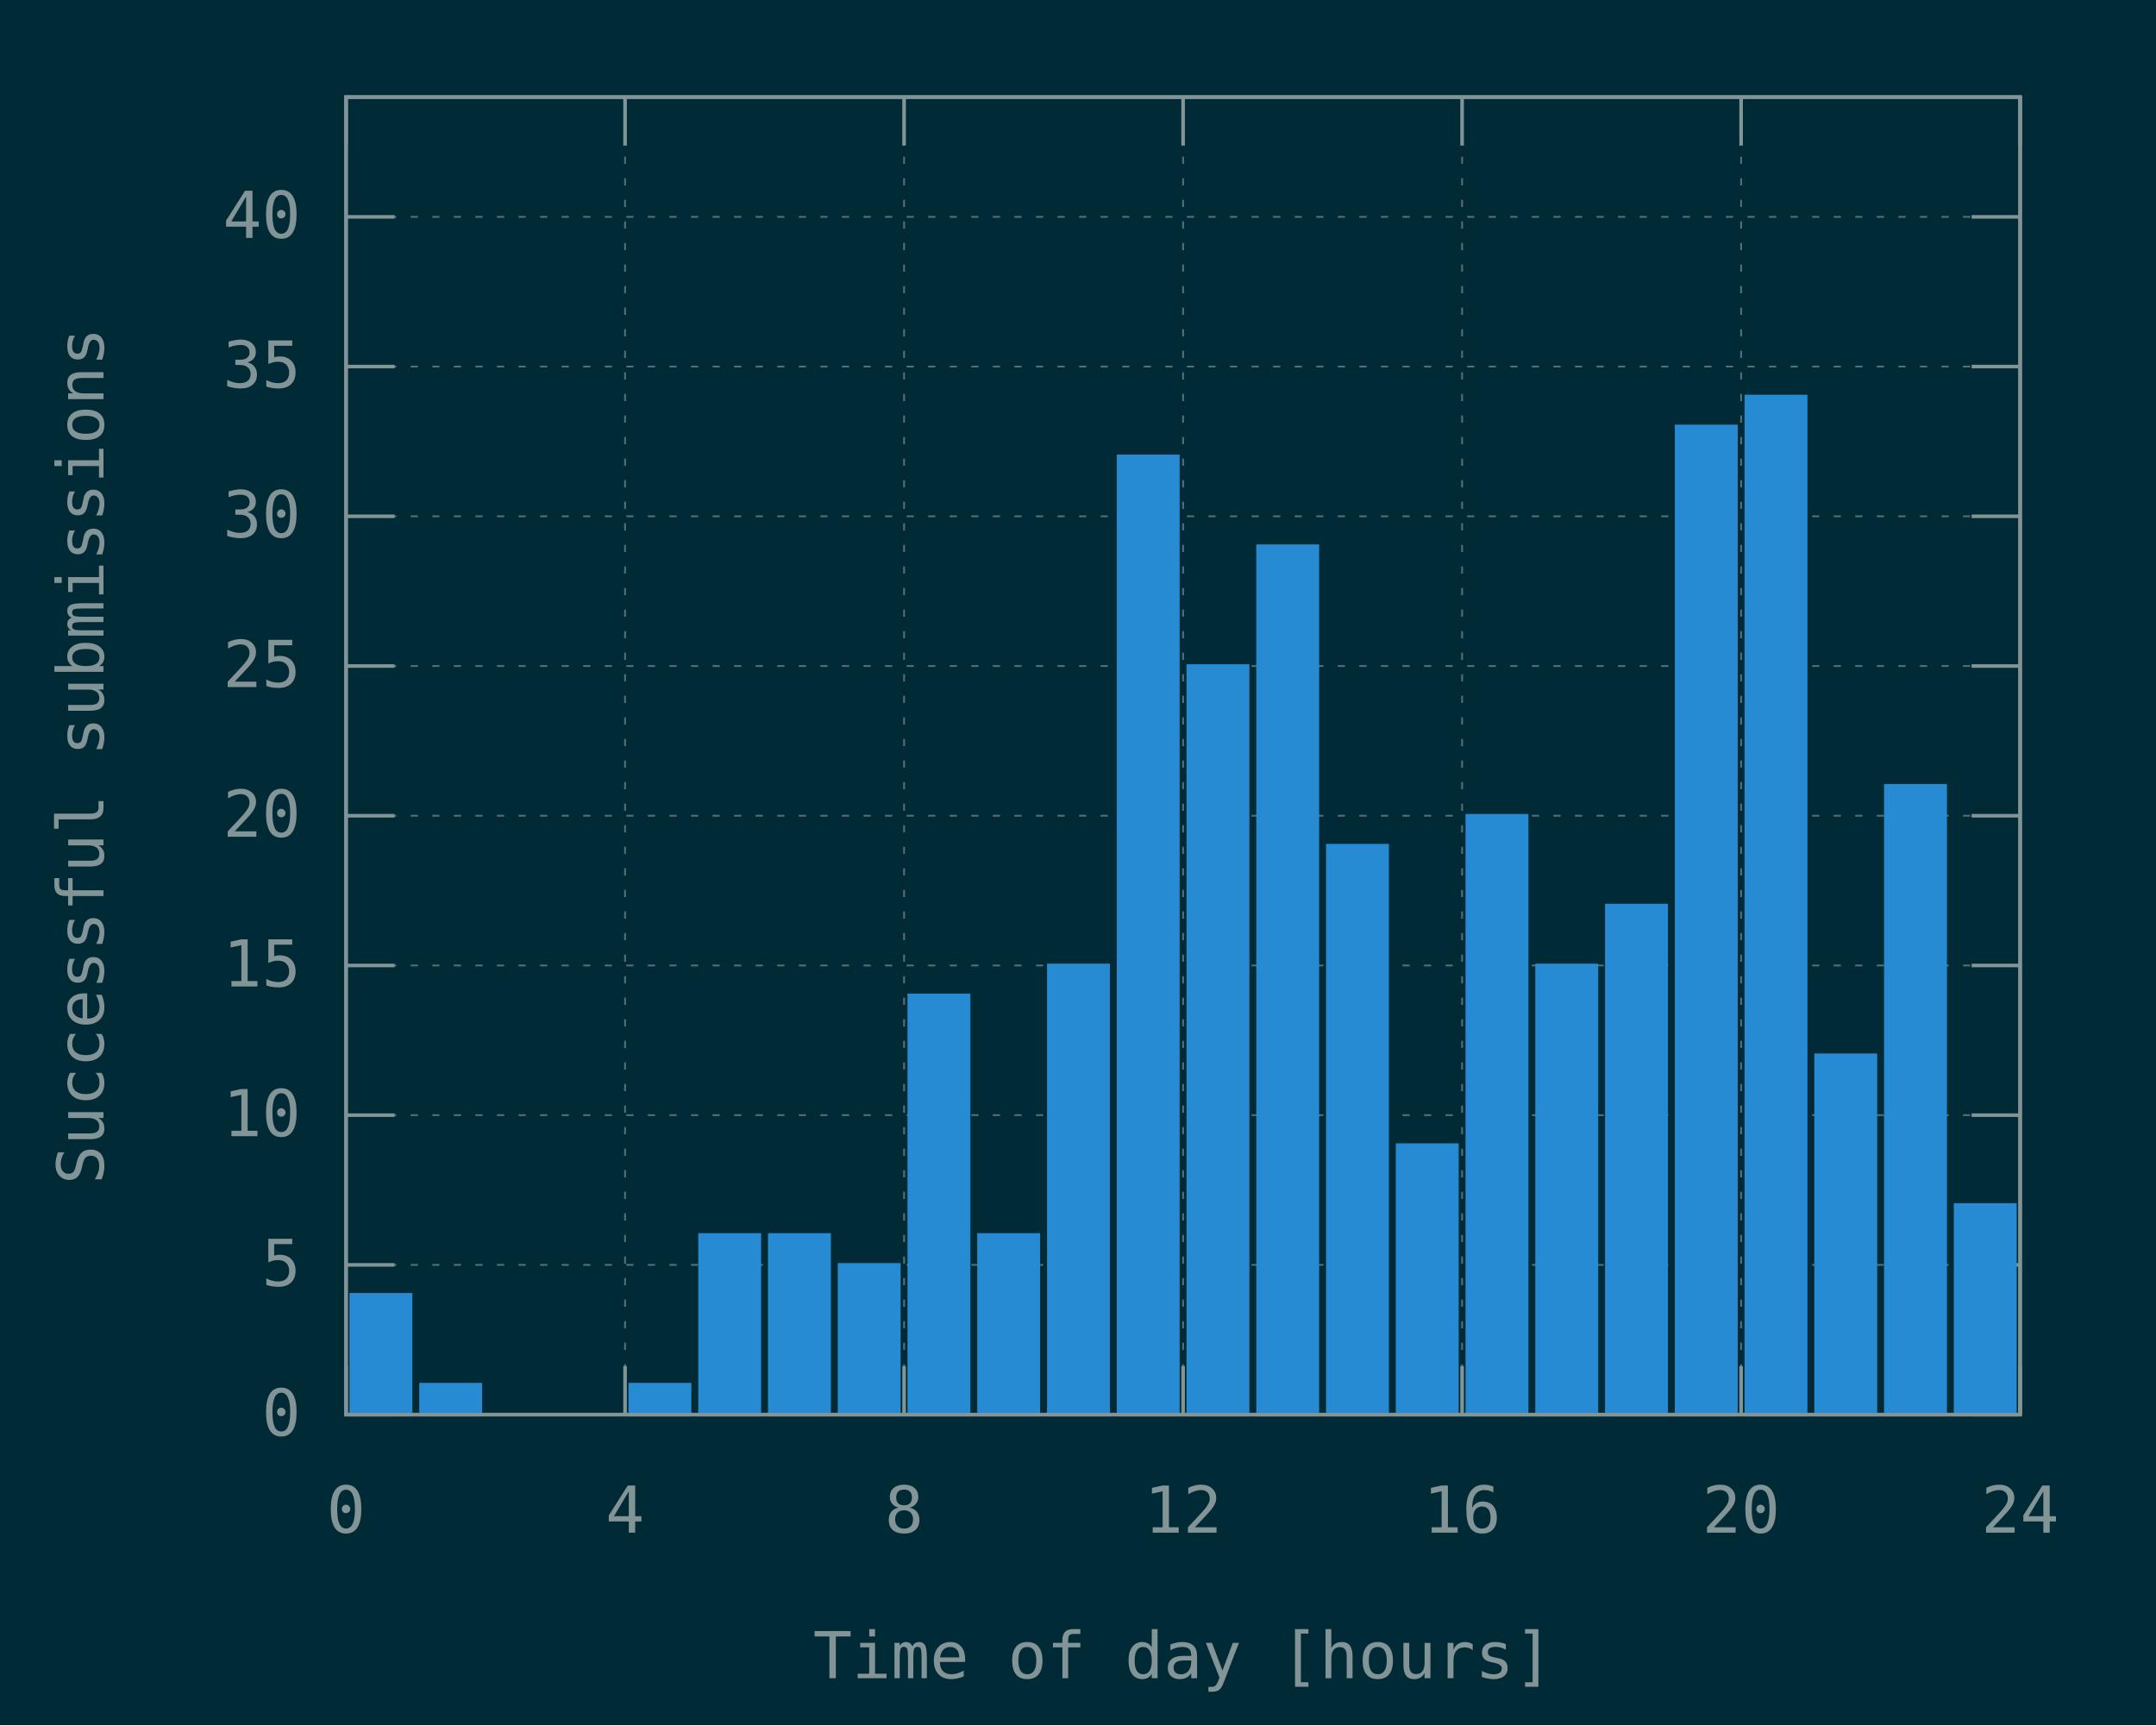
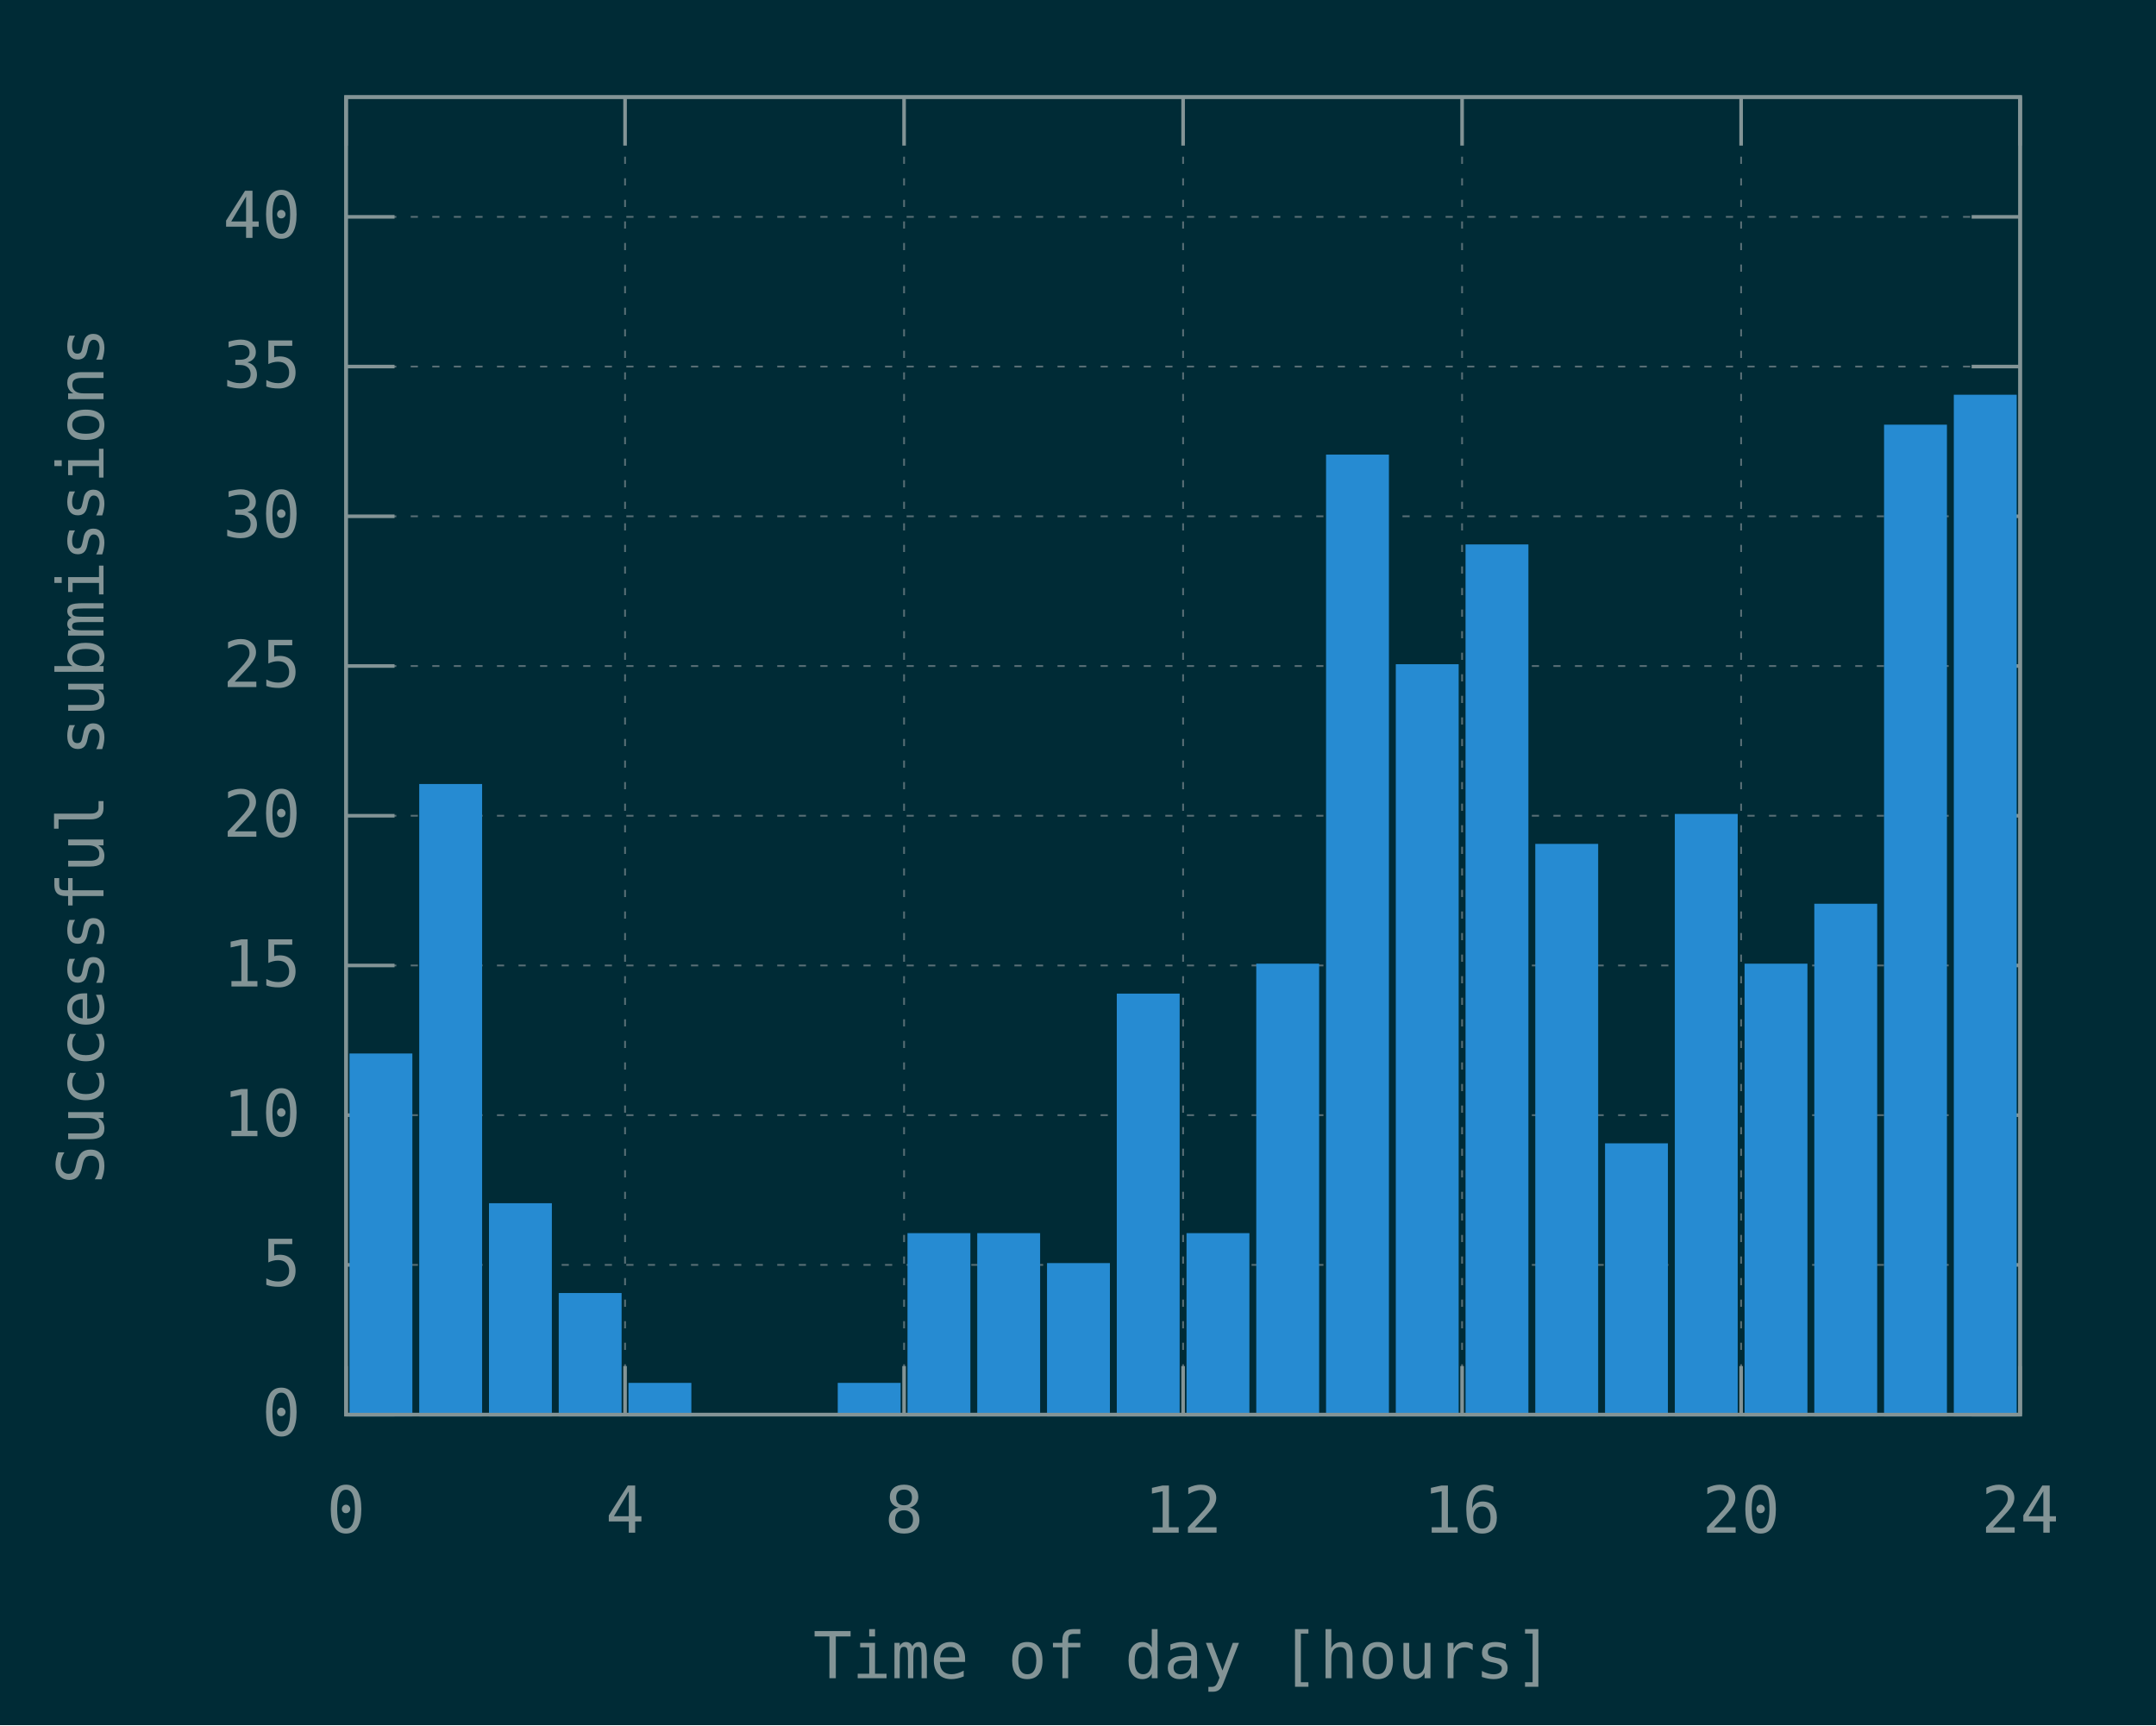
<svg xmlns="http://www.w3.org/2000/svg" xmlns:xlink="http://www.w3.org/1999/xlink" width="600" height="480" viewBox="0 0 600 480">
  <g id="gnuplot_canvas">
    <rect x="0" y="0" width="600" height="480" fill="#002b36" />
    <defs>
      <circle id="gpDot" r="0.5" stroke-width="0.5" stroke="currentColor" />
      <path id="gpPt0" stroke-width="0.148" stroke="currentColor" d="M-1,0 h2 M0,-1 v2" />
      <path id="gpPt1" stroke-width="0.148" stroke="currentColor" d="M-1,-1 L1,1 M1,-1 L-1,1" />
      <path id="gpPt2" stroke-width="0.148" stroke="currentColor" d="M-1,0 L1,0 M0,-1 L0,1 M-1,-1 L1,1 M-1,1 L1,-1" />
      <rect id="gpPt3" stroke-width="0.148" stroke="currentColor" x="-1" y="-1" width="2" height="2" />
      <rect id="gpPt4" stroke-width="0.148" stroke="currentColor" fill="currentColor" x="-1" y="-1" width="2" height="2" />
      <circle id="gpPt5" stroke-width="0.148" stroke="currentColor" cx="0" cy="0" r="1" />
      <use xlink:href="#gpPt5" id="gpPt6" fill="currentColor" stroke="none" />
      <path id="gpPt7" stroke-width="0.148" stroke="currentColor" d="M0,-1.33 L-1.33,0.67 L1.33,0.67 z" />
      <use xlink:href="#gpPt7" id="gpPt8" fill="currentColor" stroke="none" />
      <use xlink:href="#gpPt7" id="gpPt9" stroke="currentColor" transform="rotate(180)" />
      <use xlink:href="#gpPt9" id="gpPt10" fill="currentColor" stroke="none" />
      <use xlink:href="#gpPt3" id="gpPt11" stroke="currentColor" transform="rotate(45)" />
      <use xlink:href="#gpPt11" id="gpPt12" fill="currentColor" stroke="none" />
      <path id="gpPt13" stroke-width="0.148" stroke="currentColor" d="M0,1.330 L1.265,0.411 L0.782,-1.067 L-0.782,-1.076 L-1.265,0.411 z" />
      <use xlink:href="#gpPt13" id="gpPt14" fill="currentColor" stroke="none" />
      <filter id="textbox" filterUnits="objectBoundingBox" x="0" y="0" height="1" width="1">
        <feFlood flood-color="#002B36" flood-opacity="1" result="bgnd" />
        <feComposite in="SourceGraphic" in2="bgnd" operator="atop" />
      </filter>
      <filter id="greybox" filterUnits="objectBoundingBox" x="0" y="0" height="1" width="1">
        <feFlood flood-color="lightgrey" flood-opacity="1" result="grey" />
        <feComposite in="SourceGraphic" in2="grey" operator="atop" />
      </filter>
    </defs>
    <g fill="none" color="#002B36" stroke="currentColor" stroke-width="1.00" stroke-linecap="butt" stroke-linejoin="miter">
</g>
    <g fill="none" color="black" stroke="currentColor" stroke-width="1.00" stroke-linecap="butt" stroke-linejoin="miter">
</g>
    <g fill="none" color="black" stroke="rgb(131, 148, 150)" stroke-width="0.50" stroke-linecap="butt" stroke-linejoin="miter">
</g>
    <g fill="none" color="gray" stroke="currentColor" stroke-width="0.50" stroke-linecap="butt" stroke-linejoin="miter">
      <path stroke="rgb( 88, 110, 117)" stroke-dasharray="2,4" class="gridline" d="M96.30,393.60 L562.19,393.60  " />
    </g>
    <g fill="none" color="gray" stroke="rgb( 88, 110, 117)" stroke-width="1.00" stroke-linecap="butt" stroke-linejoin="miter">
</g>
    <g fill="none" color="black" stroke="currentColor" stroke-width="1.00" stroke-linecap="butt" stroke-linejoin="miter">
      <path stroke="rgb(131, 148, 150)" d="M96.30,393.60 L109.80,393.60 M562.19,393.60 L548.69,393.60  " />
      <g transform="translate(83.70,399.45)" stroke="none" fill="rgb(131,148,150)" font-family="Inconsolata" font-size="18.00" text-anchor="end">
        <text>
          <tspan font-family="Inconsolata"> 0</tspan>
        </text>
      </g>
    </g>
    <g fill="none" color="black" stroke="currentColor" stroke-width="1.00" stroke-linecap="butt" stroke-linejoin="miter">
</g>
    <g fill="none" color="black" stroke="rgb(131, 148, 150)" stroke-width="0.50" stroke-linecap="butt" stroke-linejoin="miter">
</g>
    <g fill="none" color="gray" stroke="currentColor" stroke-width="0.50" stroke-linecap="butt" stroke-linejoin="miter">
      <path stroke="rgb( 88, 110, 117)" stroke-dasharray="2,4" class="gridline" d="M96.30,351.94 L562.19,351.94  " />
    </g>
    <g fill="none" color="gray" stroke="rgb( 88, 110, 117)" stroke-width="1.00" stroke-linecap="butt" stroke-linejoin="miter">
</g>
    <g fill="none" color="black" stroke="currentColor" stroke-width="1.00" stroke-linecap="butt" stroke-linejoin="miter">
      <path stroke="rgb(131, 148, 150)" d="M96.30,351.94 L109.80,351.94 M562.19,351.94 L548.69,351.94  " />
      <g transform="translate(83.70,357.79)" stroke="none" fill="rgb(131,148,150)" font-family="Inconsolata" font-size="18.00" text-anchor="end">
        <text>
          <tspan font-family="Inconsolata"> 5</tspan>
        </text>
      </g>
    </g>
    <g fill="none" color="black" stroke="currentColor" stroke-width="1.00" stroke-linecap="butt" stroke-linejoin="miter">
</g>
    <g fill="none" color="black" stroke="rgb(131, 148, 150)" stroke-width="0.50" stroke-linecap="butt" stroke-linejoin="miter">
</g>
    <g fill="none" color="gray" stroke="currentColor" stroke-width="0.50" stroke-linecap="butt" stroke-linejoin="miter">
      <path stroke="rgb( 88, 110, 117)" stroke-dasharray="2,4" class="gridline" d="M96.30,310.28 L562.19,310.28  " />
    </g>
    <g fill="none" color="gray" stroke="rgb( 88, 110, 117)" stroke-width="1.00" stroke-linecap="butt" stroke-linejoin="miter">
</g>
    <g fill="none" color="black" stroke="currentColor" stroke-width="1.00" stroke-linecap="butt" stroke-linejoin="miter">
      <path stroke="rgb(131, 148, 150)" d="M96.30,310.28 L109.80,310.28 M562.19,310.28 L548.69,310.28  " />
      <g transform="translate(83.70,316.13)" stroke="none" fill="rgb(131,148,150)" font-family="Inconsolata" font-size="18.00" text-anchor="end">
        <text>
          <tspan font-family="Inconsolata"> 10</tspan>
        </text>
      </g>
    </g>
    <g fill="none" color="black" stroke="currentColor" stroke-width="1.00" stroke-linecap="butt" stroke-linejoin="miter">
</g>
    <g fill="none" color="black" stroke="rgb(131, 148, 150)" stroke-width="0.50" stroke-linecap="butt" stroke-linejoin="miter">
</g>
    <g fill="none" color="gray" stroke="currentColor" stroke-width="0.50" stroke-linecap="butt" stroke-linejoin="miter">
      <path stroke="rgb( 88, 110, 117)" stroke-dasharray="2,4" class="gridline" d="M96.30,268.63 L562.19,268.63  " />
    </g>
    <g fill="none" color="gray" stroke="rgb( 88, 110, 117)" stroke-width="1.00" stroke-linecap="butt" stroke-linejoin="miter">
</g>
    <g fill="none" color="black" stroke="currentColor" stroke-width="1.00" stroke-linecap="butt" stroke-linejoin="miter">
      <path stroke="rgb(131, 148, 150)" d="M96.30,268.63 L109.80,268.63 M562.19,268.63 L548.69,268.63  " />
      <g transform="translate(83.70,274.48)" stroke="none" fill="rgb(131,148,150)" font-family="Inconsolata" font-size="18.00" text-anchor="end">
        <text>
          <tspan font-family="Inconsolata"> 15</tspan>
        </text>
      </g>
    </g>
    <g fill="none" color="black" stroke="currentColor" stroke-width="1.00" stroke-linecap="butt" stroke-linejoin="miter">
</g>
    <g fill="none" color="black" stroke="rgb(131, 148, 150)" stroke-width="0.50" stroke-linecap="butt" stroke-linejoin="miter">
</g>
    <g fill="none" color="gray" stroke="currentColor" stroke-width="0.50" stroke-linecap="butt" stroke-linejoin="miter">
      <path stroke="rgb( 88, 110, 117)" stroke-dasharray="2,4" class="gridline" d="M96.30,226.97 L562.19,226.97  " />
    </g>
    <g fill="none" color="gray" stroke="rgb( 88, 110, 117)" stroke-width="1.00" stroke-linecap="butt" stroke-linejoin="miter">
</g>
    <g fill="none" color="black" stroke="currentColor" stroke-width="1.00" stroke-linecap="butt" stroke-linejoin="miter">
      <path stroke="rgb(131, 148, 150)" d="M96.30,226.97 L109.80,226.97 M562.19,226.97 L548.69,226.97  " />
      <g transform="translate(83.70,232.82)" stroke="none" fill="rgb(131,148,150)" font-family="Inconsolata" font-size="18.00" text-anchor="end">
        <text>
          <tspan font-family="Inconsolata"> 20</tspan>
        </text>
      </g>
    </g>
    <g fill="none" color="black" stroke="currentColor" stroke-width="1.00" stroke-linecap="butt" stroke-linejoin="miter">
</g>
    <g fill="none" color="black" stroke="rgb(131, 148, 150)" stroke-width="0.50" stroke-linecap="butt" stroke-linejoin="miter">
</g>
    <g fill="none" color="gray" stroke="currentColor" stroke-width="0.50" stroke-linecap="butt" stroke-linejoin="miter">
      <path stroke="rgb( 88, 110, 117)" stroke-dasharray="2,4" class="gridline" d="M96.30,185.31 L562.19,185.31  " />
    </g>
    <g fill="none" color="gray" stroke="rgb( 88, 110, 117)" stroke-width="1.00" stroke-linecap="butt" stroke-linejoin="miter">
</g>
    <g fill="none" color="black" stroke="currentColor" stroke-width="1.00" stroke-linecap="butt" stroke-linejoin="miter">
      <path stroke="rgb(131, 148, 150)" d="M96.30,185.31 L109.80,185.31 M562.19,185.31 L548.69,185.31  " />
      <g transform="translate(83.70,191.16)" stroke="none" fill="rgb(131,148,150)" font-family="Inconsolata" font-size="18.00" text-anchor="end">
        <text>
          <tspan font-family="Inconsolata"> 25</tspan>
        </text>
      </g>
    </g>
    <g fill="none" color="black" stroke="currentColor" stroke-width="1.00" stroke-linecap="butt" stroke-linejoin="miter">
</g>
    <g fill="none" color="black" stroke="rgb(131, 148, 150)" stroke-width="0.50" stroke-linecap="butt" stroke-linejoin="miter">
</g>
    <g fill="none" color="gray" stroke="currentColor" stroke-width="0.50" stroke-linecap="butt" stroke-linejoin="miter">
      <path stroke="rgb( 88, 110, 117)" stroke-dasharray="2,4" class="gridline" d="M96.30,143.65 L562.19,143.65  " />
    </g>
    <g fill="none" color="gray" stroke="rgb( 88, 110, 117)" stroke-width="1.00" stroke-linecap="butt" stroke-linejoin="miter">
</g>
    <g fill="none" color="black" stroke="currentColor" stroke-width="1.00" stroke-linecap="butt" stroke-linejoin="miter">
      <path stroke="rgb(131, 148, 150)" d="M96.30,143.65 L109.80,143.65 M562.19,143.65 L548.69,143.65  " />
      <g transform="translate(83.70,149.50)" stroke="none" fill="rgb(131,148,150)" font-family="Inconsolata" font-size="18.00" text-anchor="end">
        <text>
          <tspan font-family="Inconsolata"> 30</tspan>
        </text>
      </g>
    </g>
    <g fill="none" color="black" stroke="currentColor" stroke-width="1.00" stroke-linecap="butt" stroke-linejoin="miter">
</g>
    <g fill="none" color="black" stroke="rgb(131, 148, 150)" stroke-width="0.50" stroke-linecap="butt" stroke-linejoin="miter">
</g>
    <g fill="none" color="gray" stroke="currentColor" stroke-width="0.50" stroke-linecap="butt" stroke-linejoin="miter">
      <path stroke="rgb( 88, 110, 117)" stroke-dasharray="2,4" class="gridline" d="M96.30,101.99 L562.19,101.99  " />
    </g>
    <g fill="none" color="gray" stroke="rgb( 88, 110, 117)" stroke-width="1.00" stroke-linecap="butt" stroke-linejoin="miter">
</g>
    <g fill="none" color="black" stroke="currentColor" stroke-width="1.00" stroke-linecap="butt" stroke-linejoin="miter">
      <path stroke="rgb(131, 148, 150)" d="M96.30,101.99 L109.80,101.99 M562.19,101.99 L548.69,101.99  " />
      <g transform="translate(83.70,107.84)" stroke="none" fill="rgb(131,148,150)" font-family="Inconsolata" font-size="18.00" text-anchor="end">
        <text>
          <tspan font-family="Inconsolata"> 35</tspan>
        </text>
      </g>
    </g>
    <g fill="none" color="black" stroke="currentColor" stroke-width="1.00" stroke-linecap="butt" stroke-linejoin="miter">
</g>
    <g fill="none" color="black" stroke="rgb(131, 148, 150)" stroke-width="0.50" stroke-linecap="butt" stroke-linejoin="miter">
</g>
    <g fill="none" color="gray" stroke="currentColor" stroke-width="0.50" stroke-linecap="butt" stroke-linejoin="miter">
      <path stroke="rgb( 88, 110, 117)" stroke-dasharray="2,4" class="gridline" d="M96.30,60.34 L562.19,60.34  " />
    </g>
    <g fill="none" color="gray" stroke="rgb( 88, 110, 117)" stroke-width="1.00" stroke-linecap="butt" stroke-linejoin="miter">
</g>
    <g fill="none" color="black" stroke="currentColor" stroke-width="1.00" stroke-linecap="butt" stroke-linejoin="miter">
      <path stroke="rgb(131, 148, 150)" d="M96.30,60.34 L109.80,60.34 M562.19,60.34 L548.69,60.34  " />
      <g transform="translate(83.70,66.19)" stroke="none" fill="rgb(131,148,150)" font-family="Inconsolata" font-size="18.00" text-anchor="end">
        <text>
          <tspan font-family="Inconsolata"> 40</tspan>
        </text>
      </g>
    </g>
    <g fill="none" color="black" stroke="currentColor" stroke-width="1.00" stroke-linecap="butt" stroke-linejoin="miter">
</g>
    <g fill="none" color="black" stroke="rgb(131, 148, 150)" stroke-width="0.50" stroke-linecap="butt" stroke-linejoin="miter">
</g>
    <g fill="none" color="gray" stroke="currentColor" stroke-width="0.50" stroke-linecap="butt" stroke-linejoin="miter">
      <path stroke="rgb( 88, 110, 117)" stroke-dasharray="2,4" class="gridline" d="M96.30,393.60 L96.30,27.01  " />
    </g>
    <g fill="none" color="gray" stroke="rgb( 88, 110, 117)" stroke-width="1.00" stroke-linecap="butt" stroke-linejoin="miter">
</g>
    <g fill="none" color="black" stroke="currentColor" stroke-width="1.00" stroke-linecap="butt" stroke-linejoin="miter">
      <path stroke="rgb(131, 148, 150)" d="M96.30,393.60 L96.30,380.10 M96.30,27.01 L96.30,40.51  " />
      <g transform="translate(96.30,426.45)" stroke="none" fill="rgb(131,148,150)" font-family="Inconsolata" font-size="18.00" text-anchor="middle">
        <text>
          <tspan font-family="Inconsolata"> 0</tspan>
        </text>
      </g>
    </g>
    <g fill="none" color="black" stroke="currentColor" stroke-width="1.00" stroke-linecap="butt" stroke-linejoin="miter">
</g>
    <g fill="none" color="black" stroke="rgb(131, 148, 150)" stroke-width="0.50" stroke-linecap="butt" stroke-linejoin="miter">
</g>
    <g fill="none" color="gray" stroke="currentColor" stroke-width="0.50" stroke-linecap="butt" stroke-linejoin="miter">
      <path stroke="rgb( 88, 110, 117)" stroke-dasharray="2,4" class="gridline" d="M173.95,393.60 L173.95,27.01  " />
    </g>
    <g fill="none" color="gray" stroke="rgb( 88, 110, 117)" stroke-width="1.00" stroke-linecap="butt" stroke-linejoin="miter">
</g>
    <g fill="none" color="black" stroke="currentColor" stroke-width="1.00" stroke-linecap="butt" stroke-linejoin="miter">
      <path stroke="rgb(131, 148, 150)" d="M173.95,393.60 L173.95,380.10 M173.95,27.01 L173.95,40.51  " />
      <g transform="translate(173.95,426.45)" stroke="none" fill="rgb(131,148,150)" font-family="Inconsolata" font-size="18.00" text-anchor="middle">
        <text>
          <tspan font-family="Inconsolata"> 4</tspan>
        </text>
      </g>
    </g>
    <g fill="none" color="black" stroke="currentColor" stroke-width="1.00" stroke-linecap="butt" stroke-linejoin="miter">
</g>
    <g fill="none" color="black" stroke="rgb(131, 148, 150)" stroke-width="0.50" stroke-linecap="butt" stroke-linejoin="miter">
</g>
    <g fill="none" color="gray" stroke="currentColor" stroke-width="0.50" stroke-linecap="butt" stroke-linejoin="miter">
      <path stroke="rgb( 88, 110, 117)" stroke-dasharray="2,4" class="gridline" d="M251.60,393.60 L251.60,27.01  " />
    </g>
    <g fill="none" color="gray" stroke="rgb( 88, 110, 117)" stroke-width="1.00" stroke-linecap="butt" stroke-linejoin="miter">
</g>
    <g fill="none" color="black" stroke="currentColor" stroke-width="1.00" stroke-linecap="butt" stroke-linejoin="miter">
      <path stroke="rgb(131, 148, 150)" d="M251.60,393.60 L251.60,380.10 M251.60,27.01 L251.60,40.51  " />
      <g transform="translate(251.60,426.45)" stroke="none" fill="rgb(131,148,150)" font-family="Inconsolata" font-size="18.00" text-anchor="middle">
        <text>
          <tspan font-family="Inconsolata"> 8</tspan>
        </text>
      </g>
    </g>
    <g fill="none" color="black" stroke="currentColor" stroke-width="1.00" stroke-linecap="butt" stroke-linejoin="miter">
</g>
    <g fill="none" color="black" stroke="rgb(131, 148, 150)" stroke-width="0.50" stroke-linecap="butt" stroke-linejoin="miter">
</g>
    <g fill="none" color="gray" stroke="currentColor" stroke-width="0.50" stroke-linecap="butt" stroke-linejoin="miter">
      <path stroke="rgb( 88, 110, 117)" stroke-dasharray="2,4" class="gridline" d="M329.25,393.60 L329.25,27.01  " />
    </g>
    <g fill="none" color="gray" stroke="rgb( 88, 110, 117)" stroke-width="1.00" stroke-linecap="butt" stroke-linejoin="miter">
</g>
    <g fill="none" color="black" stroke="currentColor" stroke-width="1.00" stroke-linecap="butt" stroke-linejoin="miter">
      <path stroke="rgb(131, 148, 150)" d="M329.25,393.60 L329.25,380.10 M329.25,27.01 L329.25,40.51  " />
      <g transform="translate(329.25,426.45)" stroke="none" fill="rgb(131,148,150)" font-family="Inconsolata" font-size="18.00" text-anchor="middle">
        <text>
          <tspan font-family="Inconsolata"> 12</tspan>
        </text>
      </g>
    </g>
    <g fill="none" color="black" stroke="currentColor" stroke-width="1.00" stroke-linecap="butt" stroke-linejoin="miter">
</g>
    <g fill="none" color="black" stroke="rgb(131, 148, 150)" stroke-width="0.50" stroke-linecap="butt" stroke-linejoin="miter">
</g>
    <g fill="none" color="gray" stroke="currentColor" stroke-width="0.50" stroke-linecap="butt" stroke-linejoin="miter">
      <path stroke="rgb( 88, 110, 117)" stroke-dasharray="2,4" class="gridline" d="M406.89,393.60 L406.89,27.01  " />
    </g>
    <g fill="none" color="gray" stroke="rgb( 88, 110, 117)" stroke-width="1.00" stroke-linecap="butt" stroke-linejoin="miter">
</g>
    <g fill="none" color="black" stroke="currentColor" stroke-width="1.00" stroke-linecap="butt" stroke-linejoin="miter">
      <path stroke="rgb(131, 148, 150)" d="M406.89,393.60 L406.89,380.10 M406.89,27.01 L406.89,40.51  " />
      <g transform="translate(406.89,426.45)" stroke="none" fill="rgb(131,148,150)" font-family="Inconsolata" font-size="18.00" text-anchor="middle">
        <text>
          <tspan font-family="Inconsolata"> 16</tspan>
        </text>
      </g>
    </g>
    <g fill="none" color="black" stroke="currentColor" stroke-width="1.00" stroke-linecap="butt" stroke-linejoin="miter">
</g>
    <g fill="none" color="black" stroke="rgb(131, 148, 150)" stroke-width="0.50" stroke-linecap="butt" stroke-linejoin="miter">
</g>
    <g fill="none" color="gray" stroke="currentColor" stroke-width="0.50" stroke-linecap="butt" stroke-linejoin="miter">
      <path stroke="rgb( 88, 110, 117)" stroke-dasharray="2,4" class="gridline" d="M484.54,393.60 L484.54,40.51 L484.54,27.01  " />
    </g>
    <g fill="none" color="gray" stroke="rgb( 88, 110, 117)" stroke-width="1.00" stroke-linecap="butt" stroke-linejoin="miter">
</g>
    <g fill="none" color="black" stroke="currentColor" stroke-width="1.00" stroke-linecap="butt" stroke-linejoin="miter">
      <path stroke="rgb(131, 148, 150)" d="M484.54,393.60 L484.54,380.10 M484.54,27.01 L484.54,40.51  " />
      <g transform="translate(484.54,426.45)" stroke="none" fill="rgb(131,148,150)" font-family="Inconsolata" font-size="18.00" text-anchor="middle">
        <text>
          <tspan font-family="Inconsolata"> 20</tspan>
        </text>
      </g>
    </g>
    <g fill="none" color="black" stroke="currentColor" stroke-width="1.00" stroke-linecap="butt" stroke-linejoin="miter">
</g>
    <g fill="none" color="black" stroke="rgb(131, 148, 150)" stroke-width="0.50" stroke-linecap="butt" stroke-linejoin="miter">
</g>
    <g fill="none" color="gray" stroke="currentColor" stroke-width="0.50" stroke-linecap="butt" stroke-linejoin="miter">
      <path stroke="rgb( 88, 110, 117)" stroke-dasharray="2,4" class="gridline" d="M562.19,393.60 L562.19,27.01  " />
    </g>
    <g fill="none" color="gray" stroke="rgb( 88, 110, 117)" stroke-width="1.00" stroke-linecap="butt" stroke-linejoin="miter">
</g>
    <g fill="none" color="black" stroke="currentColor" stroke-width="1.00" stroke-linecap="butt" stroke-linejoin="miter">
      <path stroke="rgb(131, 148, 150)" d="M562.19,393.60 L562.19,380.10 M562.19,27.01 L562.19,40.51  " />
      <g transform="translate(562.19,426.45)" stroke="none" fill="rgb(131,148,150)" font-family="Inconsolata" font-size="18.00" text-anchor="middle">
        <text>
          <tspan font-family="Inconsolata"> 24</tspan>
        </text>
      </g>
    </g>
    <g fill="none" color="black" stroke="currentColor" stroke-width="1.00" stroke-linecap="butt" stroke-linejoin="miter">
</g>
    <g fill="none" color="black" stroke="currentColor" stroke-width="1.00" stroke-linecap="butt" stroke-linejoin="miter">
      <path stroke="rgb(131, 148, 150)" d="M96.30,27.01 L96.30,393.60 L562.19,393.60 L562.19,27.01 L96.30,27.01 Z  " />
    </g>
    <g fill="none" color="black" stroke="currentColor" stroke-width="1.00" stroke-linecap="butt" stroke-linejoin="miter">
      <g transform="translate(28.80,210.31) rotate(270)" stroke="none" fill="rgb(131,148,150)" font-family="Inconsolata" font-size="18.00" text-anchor="middle">
        <text>
          <tspan font-family="Inconsolata">Successful submissions</tspan>
        </text>
      </g>
    </g>
    <g fill="none" color="black" stroke="currentColor" stroke-width="1.00" stroke-linecap="butt" stroke-linejoin="miter">
      <g transform="translate(329.24,466.95)" stroke="none" fill="rgb(131,148,150)" font-family="Inconsolata" font-size="18.00" text-anchor="middle">
        <text>
          <tspan font-family="Inconsolata">Time of day [hours]</tspan>
        </text>
      </g>
    </g>
    <g fill="none" color="black" stroke="currentColor" stroke-width="1.00" stroke-linecap="butt" stroke-linejoin="miter">
</g>
    <g id="gnuplot_plot_1">
      <g fill="none" color="black" stroke="currentColor" stroke-width="1.00" stroke-linecap="butt" stroke-linejoin="miter">
        <g stroke="none" shape-rendering="crispEdges">
-           <polygon fill="rgb( 38, 139, 210)" points="97.76,393.60 114.27,393.60 114.27,360.26 97.76,360.26 " />
-         </g>
-         <path stroke="rgb( 38, 139, 210)" d="M97.76,393.60 L97.76,360.27 L114.26,360.27 L114.26,393.60 L97.76,393.60 Z  " />
-         <g stroke="none" shape-rendering="crispEdges">
-           <polygon fill="rgb( 38, 139, 210)" points="117.17,393.60 133.68,393.60 133.68,385.26 117.17,385.26 " />
-         </g>
-         <path stroke="rgb( 38, 139, 210)" d="M117.17,393.60 L117.17,385.27 L133.67,385.27 L133.67,393.60 L117.17,393.60 Z  " />
+           <polygon fill="rgb( 38, 139, 210)" points="97.76,393.60 114.27,393.60 114.27,293.61 97.76,293.61 " />
+         </g>
+         <path stroke="rgb( 38, 139, 210)" d="M97.76,393.60 L97.76,293.62 L114.26,293.62 L114.26,393.60 L97.76,393.60 Z  " />
+         <g stroke="none" shape-rendering="crispEdges">
+           <polygon fill="rgb( 38, 139, 210)" points="117.17,393.60 133.68,393.60 133.68,218.63 117.17,218.63 " />
+         </g>
+         <path stroke="rgb( 38, 139, 210)" d="M117.17,393.60 L117.17,218.64 L133.67,218.64 L133.67,393.60 L117.17,393.60 Z  " />
+         <g stroke="none" shape-rendering="crispEdges">
+           <polygon fill="rgb( 38, 139, 210)" points="136.58,393.60 153.09,393.60 153.09,335.27 136.58,335.27 " />
+         </g>
+         <path stroke="rgb( 38, 139, 210)" d="M136.58,393.60 L136.58,335.28 L153.08,335.28 L153.08,393.60 L136.58,393.60 Z  " />
+         <g stroke="none" shape-rendering="crispEdges">
+           <polygon fill="rgb( 38, 139, 210)" points="155.99,393.60 172.50,393.60 172.50,360.26 155.99,360.26 " />
+         </g>
+         <path stroke="rgb( 38, 139, 210)" d="M155.99,393.60 L155.99,360.27 L172.49,360.27 L172.49,393.60 L155.99,393.60 Z  " />
        <g stroke="none" shape-rendering="crispEdges">
          <polygon fill="rgb( 38, 139, 210)" points="175.40,393.60 191.91,393.60 191.91,385.26 175.40,385.26 " />
        </g>
        <path stroke="rgb( 38, 139, 210)" d="M175.40,393.60 L175.40,385.27 L191.90,385.27 L191.90,393.60 L175.40,393.60 Z  " />
        <g stroke="none" shape-rendering="crispEdges">
-           <polygon fill="rgb( 38, 139, 210)" points="194.82,393.60 211.33,393.60 211.33,343.60 194.82,343.60 " />
-         </g>
-         <path stroke="rgb( 38, 139, 210)" d="M194.82,393.60 L194.82,343.61 L211.32,343.61 L211.32,393.60 L194.82,393.60 Z  " />
-         <g stroke="none" shape-rendering="crispEdges">
-           <polygon fill="rgb( 38, 139, 210)" points="214.23,393.60 230.74,393.60 230.74,343.60 214.23,343.60 " />
-         </g>
-         <path stroke="rgb( 38, 139, 210)" d="M214.23,393.60 L214.23,343.61 L230.73,343.61 L230.73,393.60 L214.23,393.60 Z  " />
-         <g stroke="none" shape-rendering="crispEdges">
-           <polygon fill="rgb( 38, 139, 210)" points="233.64,393.60 250.15,393.60 250.15,351.93 233.64,351.93 " />
-         </g>
-         <path stroke="rgb( 38, 139, 210)" d="M233.64,393.60 L233.64,351.94 L250.14,351.94 L250.14,393.60 L233.64,393.60 Z  " />
-         <g stroke="none" shape-rendering="crispEdges">
-           <polygon fill="rgb( 38, 139, 210)" points="253.05,393.60 269.56,393.60 269.56,276.95 253.05,276.95 " />
-         </g>
-         <path stroke="rgb( 38, 139, 210)" d="M253.05,393.60 L253.05,276.96 L269.55,276.96 L269.55,393.60 L253.05,393.60 Z  " />
+           <polygon fill="rgb( 38, 139, 210)" points="233.64,393.60 250.15,393.60 250.15,385.26 233.64,385.26 " />
+         </g>
+         <path stroke="rgb( 38, 139, 210)" d="M233.64,393.60 L233.64,385.27 L250.14,385.27 L250.14,393.60 L233.64,393.60 Z  " />
+         <g stroke="none" shape-rendering="crispEdges">
+           <polygon fill="rgb( 38, 139, 210)" points="253.05,393.60 269.56,393.60 269.56,343.60 253.05,343.60 " />
+         </g>
+         <path stroke="rgb( 38, 139, 210)" d="M253.05,393.60 L253.05,343.61 L269.55,343.61 L269.55,393.60 L253.05,393.60 Z  " />
        <g stroke="none" shape-rendering="crispEdges">
          <polygon fill="rgb( 38, 139, 210)" points="272.46,393.60 288.97,393.60 288.97,343.60 272.46,343.60 " />
        </g>
        <path stroke="rgb( 38, 139, 210)" d="M272.46,393.60 L272.46,343.61 L288.96,343.61 L288.96,393.60 L272.46,393.60 Z  " />
        <g stroke="none" shape-rendering="crispEdges">
-           <polygon fill="rgb( 38, 139, 210)" points="291.88,393.60 308.39,393.60 308.39,268.62 291.88,268.62 " />
-         </g>
-         <path stroke="rgb( 38, 139, 210)" d="M291.88,393.60 L291.88,268.63 L308.38,268.63 L308.38,393.60 L291.88,393.60 Z  " />
-         <g stroke="none" shape-rendering="crispEdges">
-           <polygon fill="rgb( 38, 139, 210)" points="311.29,393.60 327.80,393.60 327.80,126.98 311.29,126.98 " />
-         </g>
-         <path stroke="rgb( 38, 139, 210)" d="M311.29,393.60 L311.29,126.99 L327.79,126.99 L327.79,393.60 L311.29,393.60 Z  " />
-         <g stroke="none" shape-rendering="crispEdges">
-           <polygon fill="rgb( 38, 139, 210)" points="330.70,393.60 347.21,393.60 347.21,185.30 330.70,185.30 " />
-         </g>
-         <path stroke="rgb( 38, 139, 210)" d="M330.70,393.60 L330.70,185.31 L347.20,185.31 L347.20,393.60 L330.70,393.60 Z  " />
-         <g stroke="none" shape-rendering="crispEdges">
-           <polygon fill="rgb( 38, 139, 210)" points="350.11,393.60 366.62,393.60 366.62,151.97 350.11,151.97 " />
-         </g>
-         <path stroke="rgb( 38, 139, 210)" d="M350.11,393.60 L350.11,151.98 L366.61,151.98 L366.61,393.60 L350.11,393.60 Z  " />
-         <g stroke="none" shape-rendering="crispEdges">
-           <polygon fill="rgb( 38, 139, 210)" points="369.53,393.60 386.04,393.60 386.04,235.29 369.53,235.29 " />
-         </g>
-         <path stroke="rgb( 38, 139, 210)" d="M369.53,393.60 L369.53,235.30 L386.03,235.30 L386.03,393.60 L369.53,393.60 Z  " />
-         <g stroke="none" shape-rendering="crispEdges">
-           <polygon fill="rgb( 38, 139, 210)" points="388.94,393.60 405.45,393.60 405.45,318.61 388.94,318.61 " />
-         </g>
-         <path stroke="rgb( 38, 139, 210)" d="M388.94,393.60 L388.94,318.62 L405.44,318.62 L405.44,393.60 L388.94,393.60 Z  " />
-         <g stroke="none" shape-rendering="crispEdges">
-           <polygon fill="rgb( 38, 139, 210)" points="408.35,393.60 424.86,393.60 424.86,226.96 408.35,226.96 " />
-         </g>
-         <path stroke="rgb( 38, 139, 210)" d="M408.35,393.60 L408.35,226.97 L424.85,226.97 L424.85,393.60 L408.35,393.60 Z  " />
-         <g stroke="none" shape-rendering="crispEdges">
-           <polygon fill="rgb( 38, 139, 210)" points="427.76,393.60 444.27,393.60 444.27,268.62 427.76,268.62 " />
-         </g>
-         <path stroke="rgb( 38, 139, 210)" d="M427.76,393.60 L427.76,268.63 L444.26,268.63 L444.26,393.60 L427.76,393.60 Z  " />
-         <g stroke="none" shape-rendering="crispEdges">
-           <polygon fill="rgb( 38, 139, 210)" points="447.17,393.60 463.68,393.60 463.68,251.95 447.17,251.95 " />
-         </g>
-         <path stroke="rgb( 38, 139, 210)" d="M447.17,393.60 L447.17,251.96 L463.67,251.96 L463.67,393.60 L447.17,393.60 Z  " />
-         <g stroke="none" shape-rendering="crispEdges">
-           <polygon fill="rgb( 38, 139, 210)" points="466.59,393.60 483.10,393.60 483.10,118.65 466.59,118.65 " />
-         </g>
-         <path stroke="rgb( 38, 139, 210)" d="M466.59,393.60 L466.59,118.66 L483.09,118.66 L483.09,393.60 L466.59,393.60 Z  " />
-         <g stroke="none" shape-rendering="crispEdges">
-           <polygon fill="rgb( 38, 139, 210)" points="486.00,393.60 502.51,393.60 502.51,110.32 486.00,110.32 " />
-         </g>
-         <path stroke="rgb( 38, 139, 210)" d="M486.00,393.60 L486.00,110.33 L502.50,110.33 L502.50,393.60 L486.00,393.60 Z  " />
-         <g stroke="none" shape-rendering="crispEdges">
-           <polygon fill="rgb( 38, 139, 210)" points="505.41,393.60 521.92,393.60 521.92,293.61 505.41,293.61 " />
-         </g>
-         <path stroke="rgb( 38, 139, 210)" d="M505.41,393.60 L505.41,293.62 L521.91,293.62 L521.91,393.60 L505.41,393.60 Z  " />
-         <g stroke="none" shape-rendering="crispEdges">
-           <polygon fill="rgb( 38, 139, 210)" points="524.82,393.60 541.33,393.60 541.33,218.63 524.82,218.63 " />
-         </g>
-         <path stroke="rgb( 38, 139, 210)" d="M524.82,393.60 L524.82,218.64 L541.32,218.64 L541.32,393.60 L524.82,393.60 Z  " />
-         <g stroke="none" shape-rendering="crispEdges">
-           <polygon fill="rgb( 38, 139, 210)" points="544.23,393.60 560.74,393.60 560.74,335.27 544.23,335.27 " />
-         </g>
-         <path stroke="rgb( 38, 139, 210)" d="M544.23,393.60 L544.23,335.28 L560.73,335.28 L560.73,393.60 L544.23,393.60 Z  " />
+           <polygon fill="rgb( 38, 139, 210)" points="291.88,393.60 308.39,393.60 308.39,351.93 291.88,351.93 " />
+         </g>
+         <path stroke="rgb( 38, 139, 210)" d="M291.88,393.60 L291.88,351.94 L308.38,351.94 L308.38,393.60 L291.88,393.60 Z  " />
+         <g stroke="none" shape-rendering="crispEdges">
+           <polygon fill="rgb( 38, 139, 210)" points="311.29,393.60 327.80,393.60 327.80,276.95 311.29,276.95 " />
+         </g>
+         <path stroke="rgb( 38, 139, 210)" d="M311.29,393.60 L311.29,276.96 L327.79,276.96 L327.79,393.60 L311.29,393.60 Z  " />
+         <g stroke="none" shape-rendering="crispEdges">
+           <polygon fill="rgb( 38, 139, 210)" points="330.70,393.60 347.21,393.60 347.21,343.60 330.70,343.60 " />
+         </g>
+         <path stroke="rgb( 38, 139, 210)" d="M330.70,393.60 L330.70,343.61 L347.20,343.61 L347.20,393.60 L330.70,393.60 Z  " />
+         <g stroke="none" shape-rendering="crispEdges">
+           <polygon fill="rgb( 38, 139, 210)" points="350.11,393.60 366.62,393.60 366.62,268.62 350.11,268.62 " />
+         </g>
+         <path stroke="rgb( 38, 139, 210)" d="M350.11,393.60 L350.11,268.63 L366.61,268.63 L366.61,393.60 L350.11,393.60 Z  " />
+         <g stroke="none" shape-rendering="crispEdges">
+           <polygon fill="rgb( 38, 139, 210)" points="369.53,393.60 386.04,393.60 386.04,126.98 369.53,126.98 " />
+         </g>
+         <path stroke="rgb( 38, 139, 210)" d="M369.53,393.60 L369.53,126.99 L386.03,126.99 L386.03,393.60 L369.53,393.60 Z  " />
+         <g stroke="none" shape-rendering="crispEdges">
+           <polygon fill="rgb( 38, 139, 210)" points="388.94,393.60 405.45,393.60 405.45,185.30 388.94,185.30 " />
+         </g>
+         <path stroke="rgb( 38, 139, 210)" d="M388.94,393.60 L388.94,185.31 L405.44,185.31 L405.44,393.60 L388.94,393.60 Z  " />
+         <g stroke="none" shape-rendering="crispEdges">
+           <polygon fill="rgb( 38, 139, 210)" points="408.35,393.60 424.86,393.60 424.86,151.97 408.35,151.97 " />
+         </g>
+         <path stroke="rgb( 38, 139, 210)" d="M408.35,393.60 L408.35,151.98 L424.85,151.98 L424.85,393.60 L408.35,393.60 Z  " />
+         <g stroke="none" shape-rendering="crispEdges">
+           <polygon fill="rgb( 38, 139, 210)" points="427.76,393.60 444.27,393.60 444.27,235.29 427.76,235.29 " />
+         </g>
+         <path stroke="rgb( 38, 139, 210)" d="M427.76,393.60 L427.76,235.30 L444.26,235.30 L444.26,393.60 L427.76,393.60 Z  " />
+         <g stroke="none" shape-rendering="crispEdges">
+           <polygon fill="rgb( 38, 139, 210)" points="447.17,393.60 463.68,393.60 463.68,318.61 447.17,318.61 " />
+         </g>
+         <path stroke="rgb( 38, 139, 210)" d="M447.17,393.60 L447.17,318.62 L463.67,318.62 L463.67,393.60 L447.17,393.60 Z  " />
+         <g stroke="none" shape-rendering="crispEdges">
+           <polygon fill="rgb( 38, 139, 210)" points="466.59,393.60 483.10,393.60 483.10,226.96 466.59,226.96 " />
+         </g>
+         <path stroke="rgb( 38, 139, 210)" d="M466.59,393.60 L466.59,226.97 L483.09,226.97 L483.09,393.60 L466.59,393.60 Z  " />
+         <g stroke="none" shape-rendering="crispEdges">
+           <polygon fill="rgb( 38, 139, 210)" points="486.00,393.60 502.51,393.60 502.51,268.62 486.00,268.62 " />
+         </g>
+         <path stroke="rgb( 38, 139, 210)" d="M486.00,393.60 L486.00,268.63 L502.50,268.63 L502.50,393.60 L486.00,393.60 Z  " />
+         <g stroke="none" shape-rendering="crispEdges">
+           <polygon fill="rgb( 38, 139, 210)" points="505.41,393.60 521.92,393.60 521.92,251.95 505.41,251.95 " />
+         </g>
+         <path stroke="rgb( 38, 139, 210)" d="M505.41,393.60 L505.41,251.96 L521.91,251.96 L521.91,393.60 L505.41,393.60 Z  " />
+         <g stroke="none" shape-rendering="crispEdges">
+           <polygon fill="rgb( 38, 139, 210)" points="524.82,393.60 541.33,393.60 541.33,118.65 524.82,118.65 " />
+         </g>
+         <path stroke="rgb( 38, 139, 210)" d="M524.82,393.60 L524.82,118.66 L541.32,118.66 L541.32,393.60 L524.82,393.60 Z  " />
+         <g stroke="none" shape-rendering="crispEdges">
+           <polygon fill="rgb( 38, 139, 210)" points="544.23,393.60 560.74,393.60 560.74,110.32 544.23,110.32 " />
+         </g>
+         <path stroke="rgb( 38, 139, 210)" d="M544.23,393.60 L544.23,110.33 L560.73,110.33 L560.73,393.60 L544.23,393.60 Z  " />
      </g>
    </g>
    <g fill="none" color="#002B36" stroke="rgb( 38, 139, 210)" stroke-width="2.00" stroke-linecap="butt" stroke-linejoin="miter">
</g>
    <g fill="none" color="black" stroke="currentColor" stroke-width="2.00" stroke-linecap="butt" stroke-linejoin="miter">
</g>
    <g fill="none" color="black" stroke="black" stroke-width="1.00" stroke-linecap="butt" stroke-linejoin="miter">
</g>
    <g fill="none" color="black" stroke="currentColor" stroke-width="1.00" stroke-linecap="butt" stroke-linejoin="miter">
      <path stroke="rgb(131, 148, 150)" d="M96.30,27.01 L96.30,393.60 L562.19,393.60 L562.19,27.01 L96.30,27.01 Z  " />
    </g>
    <g fill="none" color="black" stroke="currentColor" stroke-width="1.00" stroke-linecap="butt" stroke-linejoin="miter">
</g>
  </g>
</svg>
